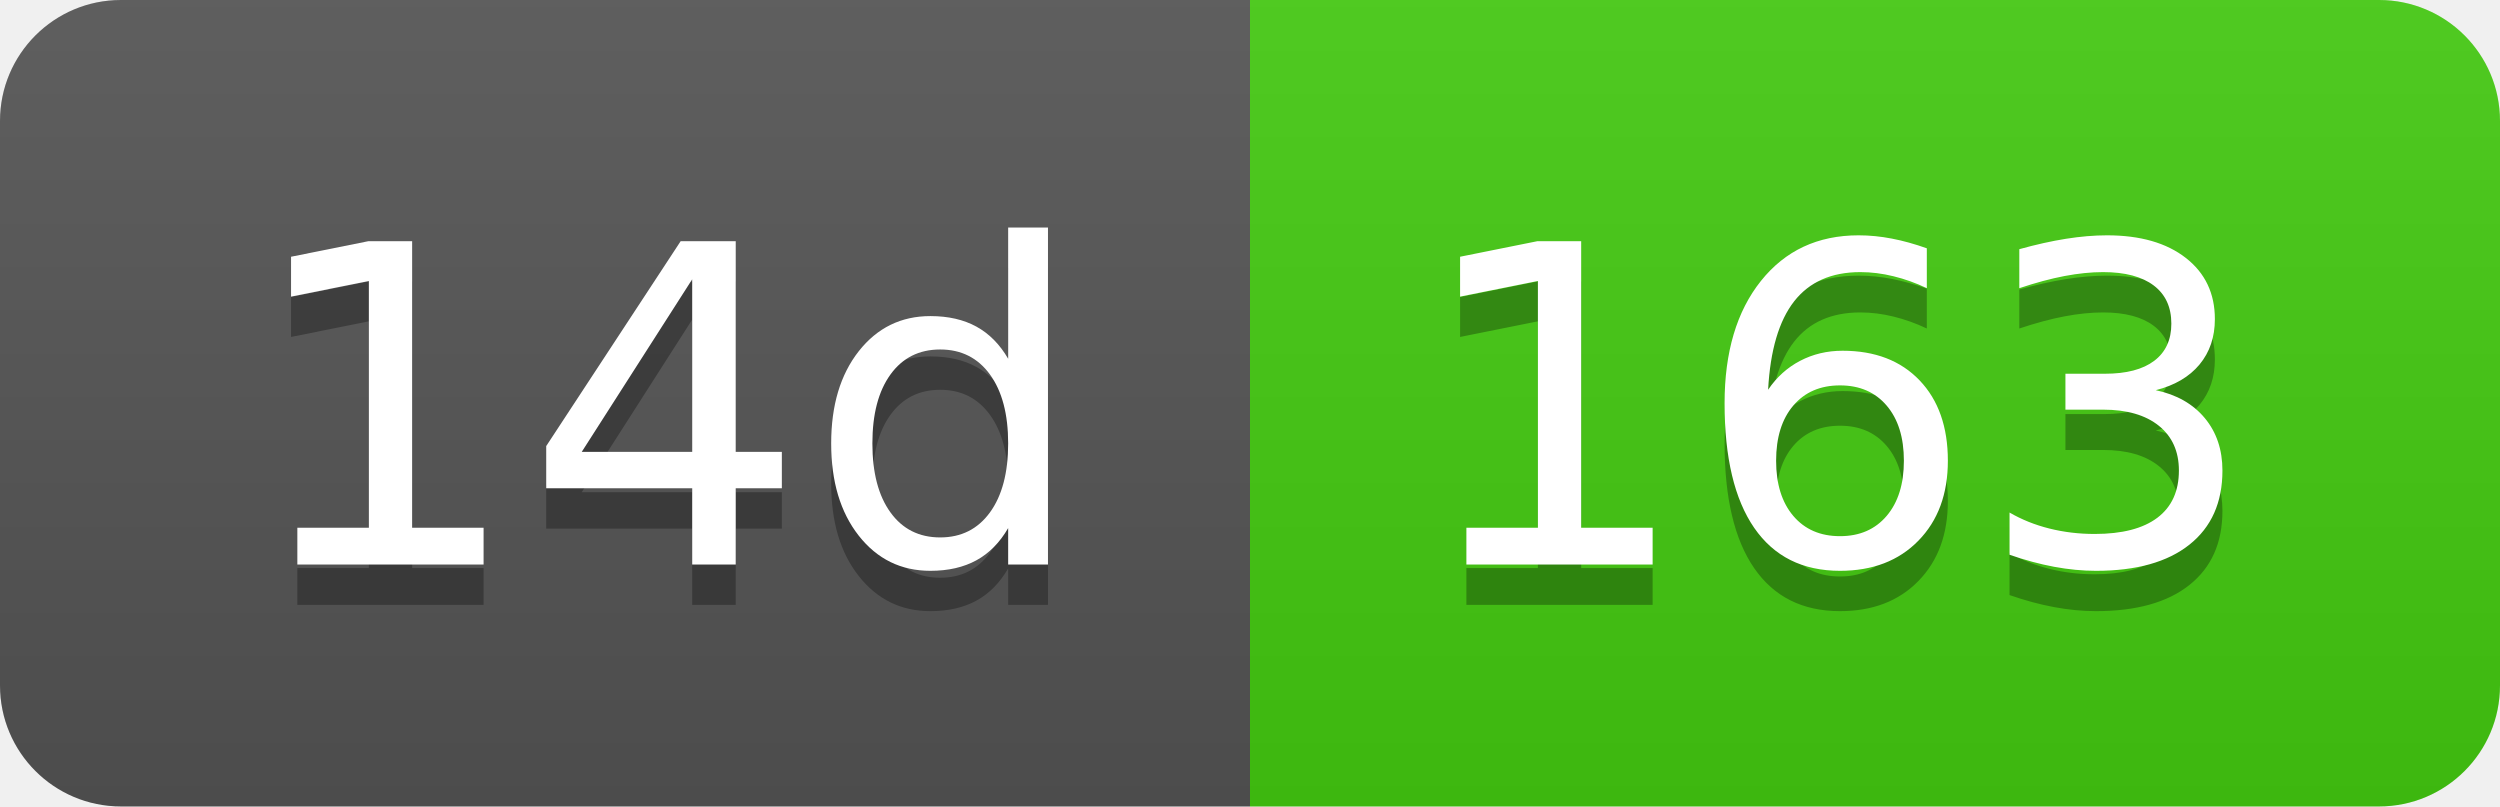
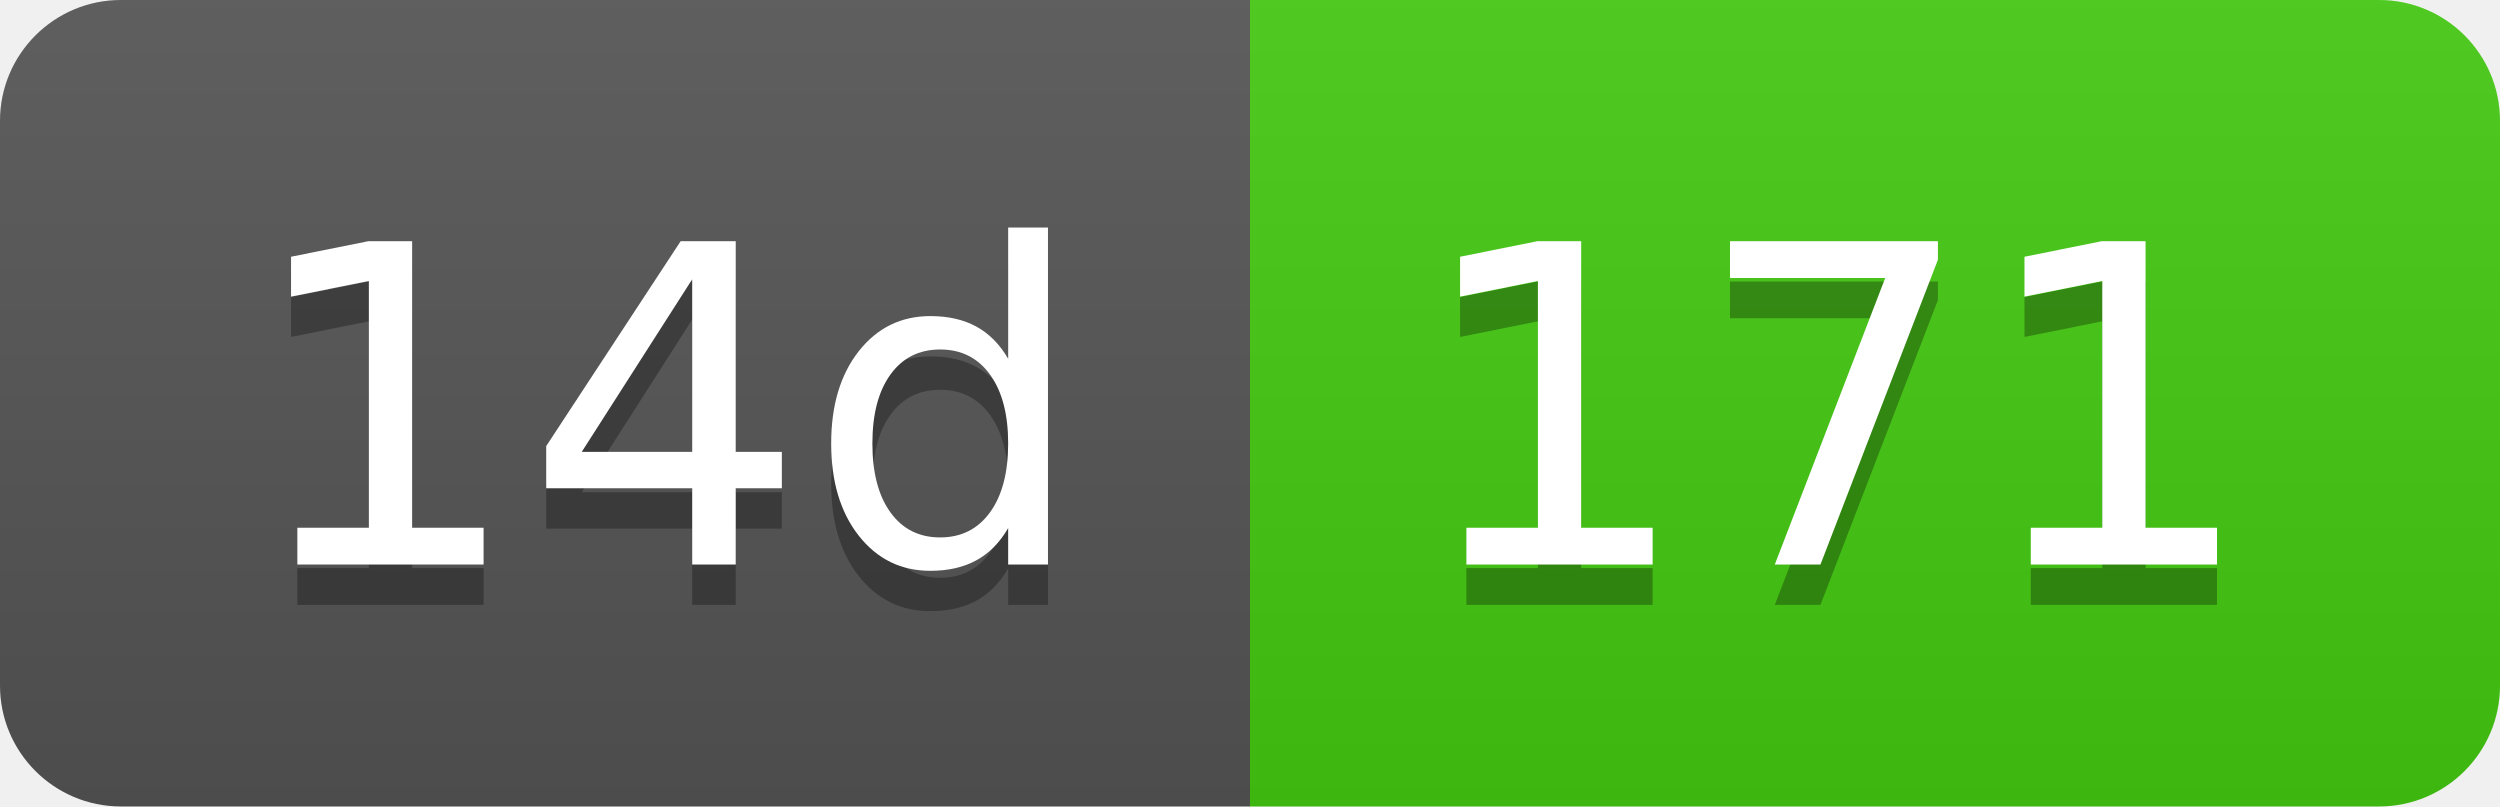
- <svg xmlns="http://www.w3.org/2000/svg" width="62" height="20" role="img" aria-label="14d: 163">
+ <svg xmlns="http://www.w3.org/2000/svg" width="62" height="20" role="img" aria-label="14d: 171">
  <linearGradient id="s" x2="0" y2="100%">
    <stop offset="0" stop-color="#bbb" stop-opacity=".1" />
    <stop offset="1" stop-opacity=".1" />
  </linearGradient>
  <clipPath id="r">
    <rect width="62" height="20" rx="3" fill="#fff" />
  </clipPath>
  <g clip-path="url(#r)">
    <rect width="31" height="20" fill="#555" />
    <rect x="31" width="31" height="20" fill="#4c1" />
    <rect width="62" height="20" fill="url(#s)" />
  </g>
  <g fill="#fff" text-anchor="middle" font-family="Verdana,Geneva,DejaVu Sans,sans-serif" text-rendering="geometricPrecision" font-size="110">
    <text aria-hidden="true" x="165" y="150" fill="#010101" fill-opacity=".3" transform="scale(.1)" textLength="210">14d</text>
    <text x="165" y="140" transform="scale(.1)" fill="#fff" textLength="210">14d</text>
-     <text aria-hidden="true" x="455" y="150" fill="#010101" fill-opacity=".3" transform="scale(.1)" textLength="210">163</text>
-     <text x="455" y="140" transform="scale(.1)" fill="#fff" textLength="210">163</text>
+     <text aria-hidden="true" x="455" y="150" fill="#010101" fill-opacity=".3" transform="scale(.1)" textLength="210">171</text>
+     <text x="455" y="140" transform="scale(.1)" fill="#fff" textLength="210">171</text>
  </g>
</svg>
